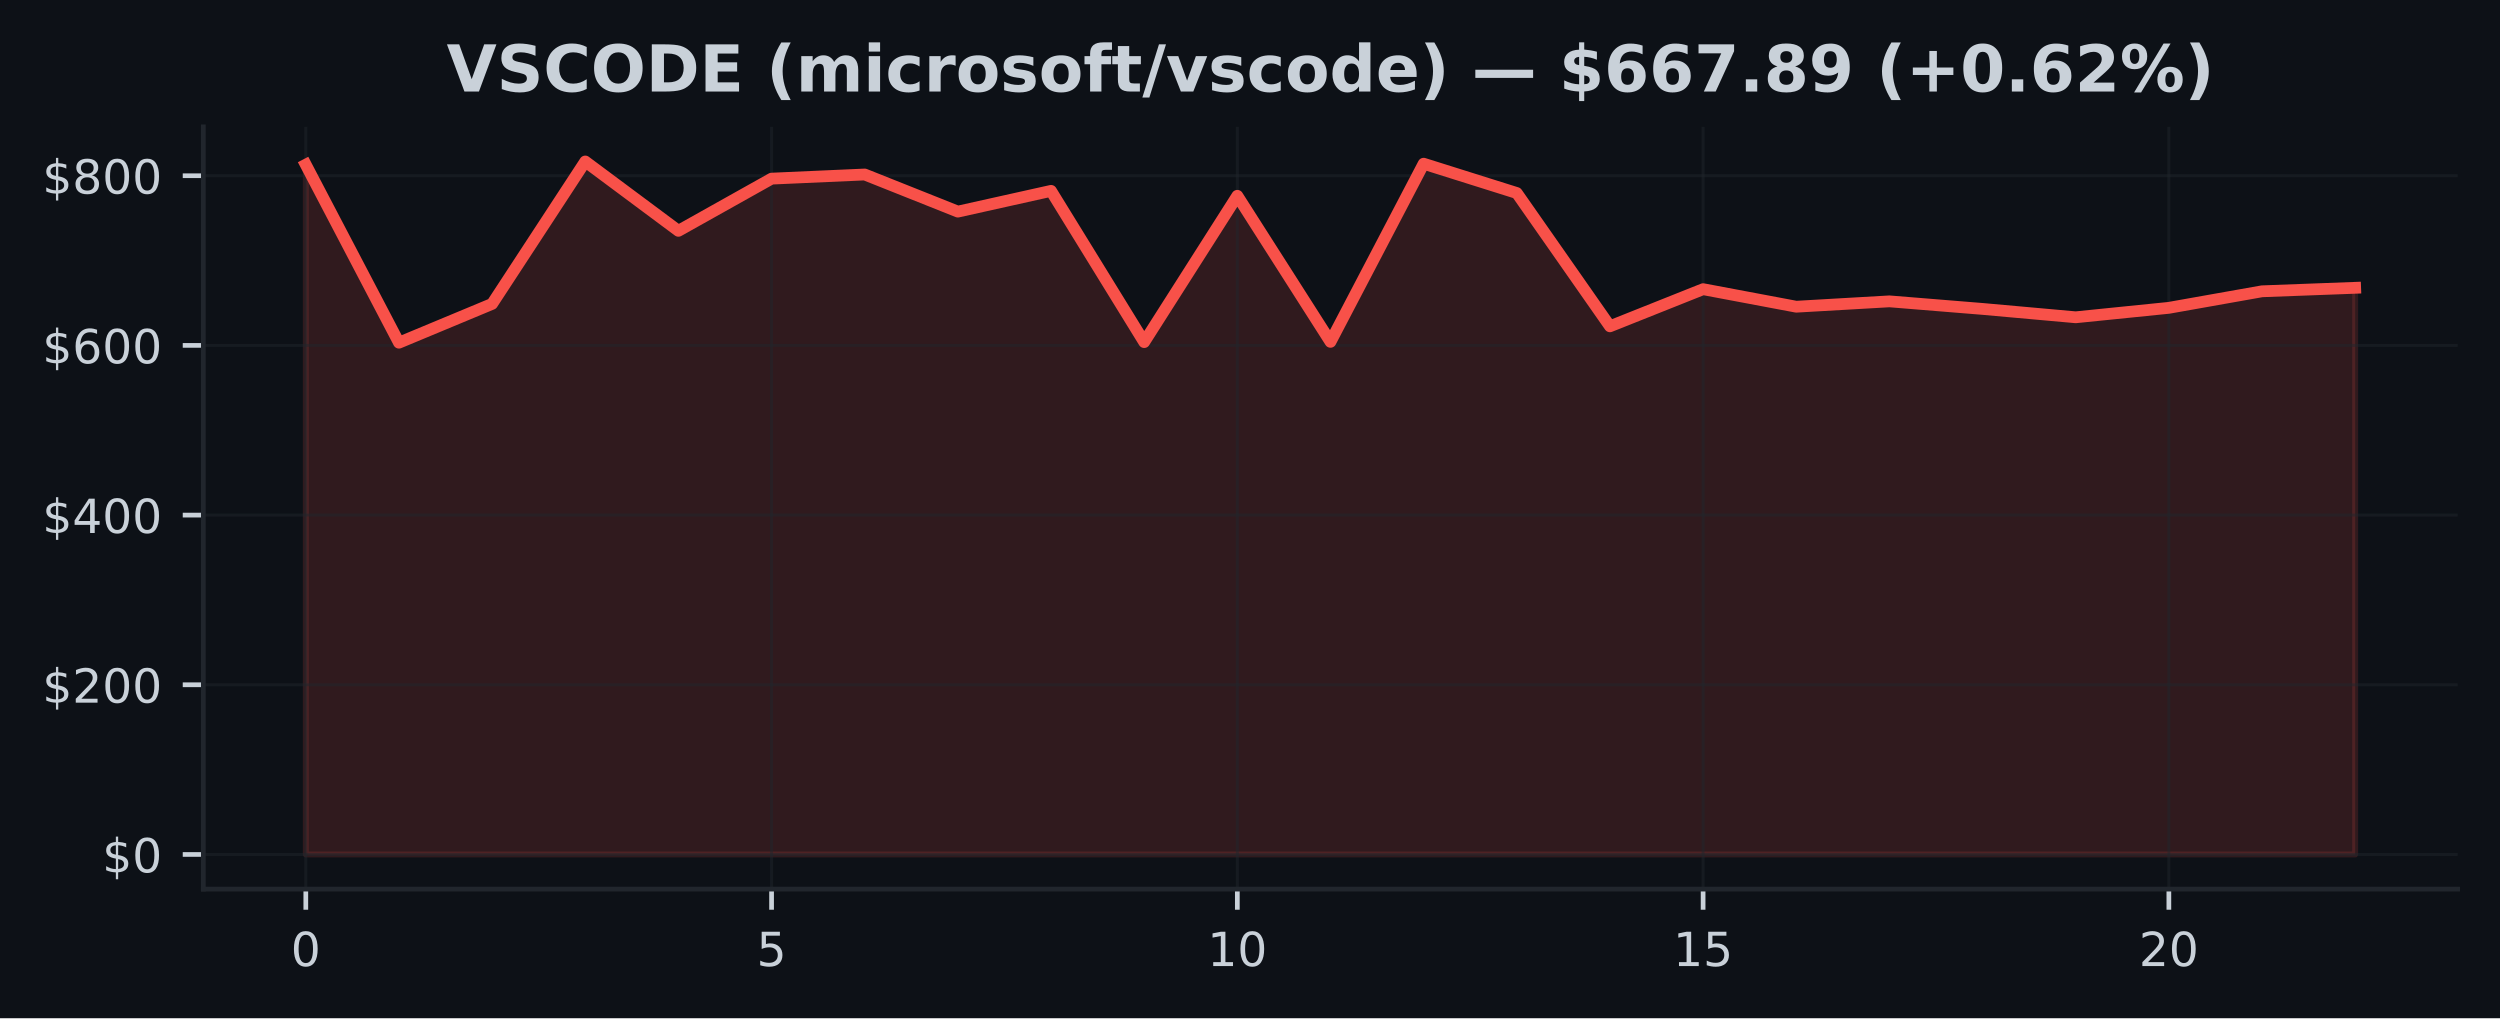
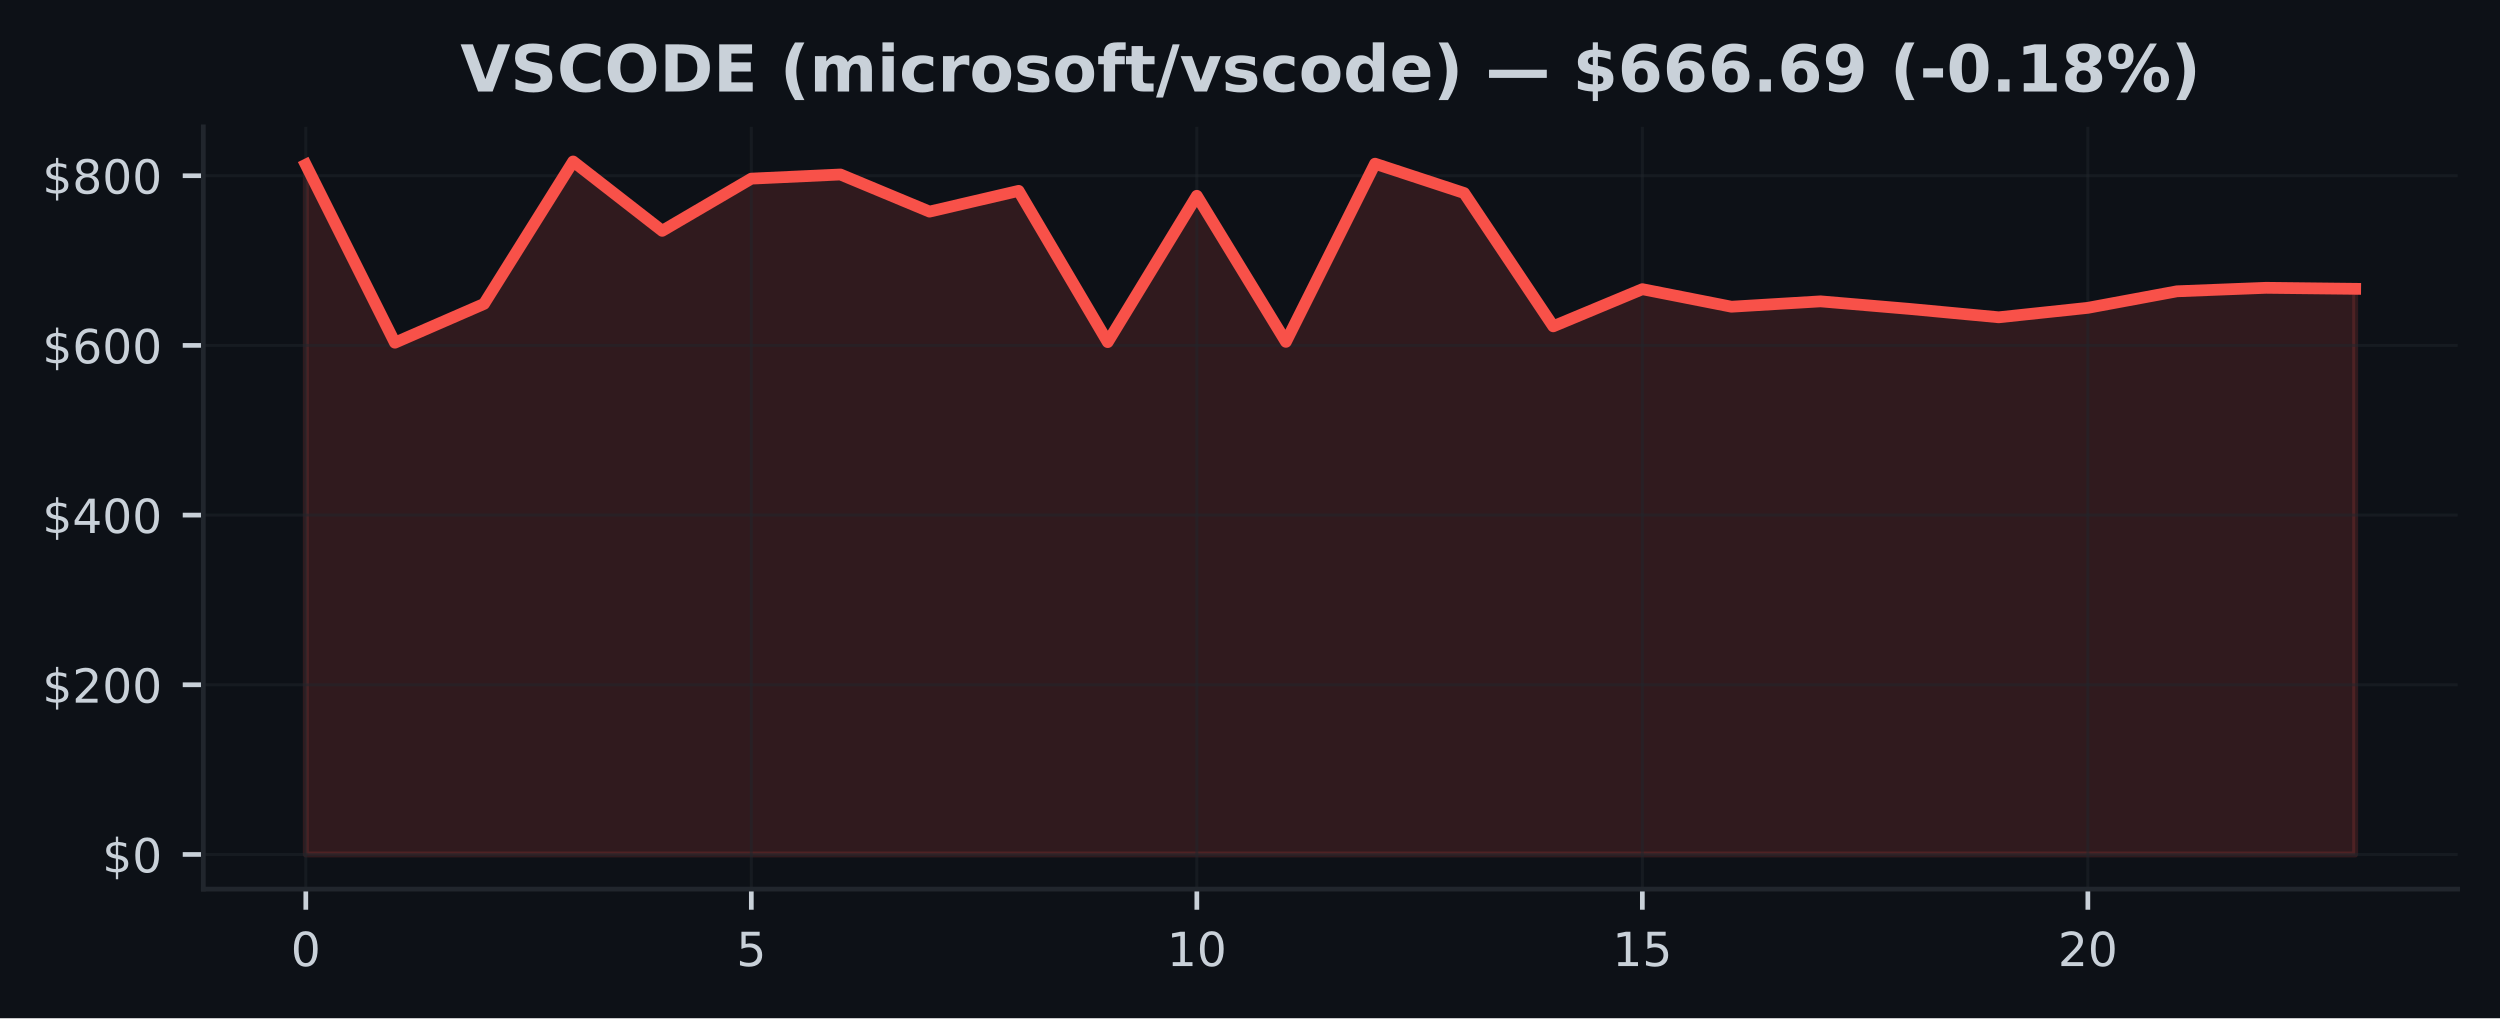
<svg xmlns="http://www.w3.org/2000/svg" xmlns:xlink="http://www.w3.org/1999/xlink" width="424.91pt" height="173.061pt" viewBox="0 0 424.91 173.061" version="1.1">
  <defs>
    <style type="text/css">*{stroke-linejoin: round; stroke-linecap: butt}</style>
  </defs>
  <g id="figure_1">
    <g id="patch_1">
      <path d="M 0 173.061  L 424.91 173.061  L 424.91 0  L 0 0  z " style="fill: #0d1117" />
    </g>
    <g id="axes_1">
      <g id="patch_2">
        <path d="M 34.56 151.118  L 417.71 151.118  L 417.71 21.558  L 34.56 21.558  z " style="fill: #0d1117" />
      </g>
      <g id="FillBetweenPolyCollection_1">
        <defs>
-           <path id="m4479e42d03" d="M 51.976 -27.832  L 51.976 -145.067  L 67.809 -114.817  L 83.641 -121.409  L 99.474 -145.613  L 115.306 -133.829  L 131.139 -142.699  L 146.972 -143.403  L 162.804 -137.094  L 178.637 -140.621  L 194.47 -114.917  L 210.302 -139.78  L 226.135 -114.961  L 241.968 -145.237  L 257.8 -140.253  L 273.633 -117.597  L 289.466 -123.912  L 305.298 -120.93  L 321.131 -121.841  L 336.964 -120.555  L 352.796 -119.133  L 368.629 -120.74  L 384.461 -123.552  L 400.294 -124.144  L 400.294 -27.832  L 400.294 -27.832  L 384.461 -27.832  L 368.629 -27.832  L 352.796 -27.832  L 336.964 -27.832  L 321.131 -27.832  L 305.298 -27.832  L 289.466 -27.832  L 273.633 -27.832  L 257.8 -27.832  L 241.968 -27.832  L 226.135 -27.832  L 210.302 -27.832  L 194.47 -27.832  L 178.637 -27.832  L 162.804 -27.832  L 146.972 -27.832  L 131.139 -27.832  L 115.306 -27.832  L 99.474 -27.832  L 83.641 -27.832  L 67.809 -27.832  L 51.976 -27.832  z " style="stroke: #f85149; stroke-opacity: 0.15" />
+           <path id="m1757f0b248" d="M 51.976 -27.832  L 51.976 -145.067  L 67.12 -114.817  L 82.264 -121.409  L 97.409 -145.613  L 112.553 -133.829  L 127.697 -142.699  L 142.842 -143.403  L 157.986 -137.094  L 173.13 -140.621  L 188.274 -114.917  L 203.419 -139.78  L 218.563 -114.961  L 233.707 -145.237  L 248.851 -140.253  L 263.996 -117.597  L 279.14 -123.912  L 294.284 -120.93  L 309.428 -121.841  L 324.573 -120.555  L 339.717 -119.133  L 354.861 -120.74  L 370.006 -123.552  L 385.15 -124.144  L 400.294 -123.971  L 400.294 -27.832  L 400.294 -27.832  L 385.15 -27.832  L 370.006 -27.832  L 354.861 -27.832  L 339.717 -27.832  L 324.573 -27.832  L 309.428 -27.832  L 294.284 -27.832  L 279.14 -27.832  L 263.996 -27.832  L 248.851 -27.832  L 233.707 -27.832  L 218.563 -27.832  L 203.419 -27.832  L 188.274 -27.832  L 173.13 -27.832  L 157.986 -27.832  L 142.842 -27.832  L 127.697 -27.832  L 112.553 -27.832  L 97.409 -27.832  L 82.264 -27.832  L 67.12 -27.832  L 51.976 -27.832  z " style="stroke: #f85149; stroke-opacity: 0.15" />
        </defs>
-         <g clip-path="url(#p5191a32f7c)">
-           <use xlink:href="#m4479e42d03" x="0" y="173.061" style="fill: #f85149; fill-opacity: 0.15; stroke: #f85149; stroke-opacity: 0.15" />
+         <g clip-path="url(#pe585046699)">
+           <use xlink:href="#m1757f0b248" x="0" y="173.061" style="fill: #f85149; fill-opacity: 0.15; stroke: #f85149; stroke-opacity: 0.15" />
        </g>
      </g>
      <g id="matplotlib.axis_1">
        <g id="xtick_1">
          <g id="line2d_1">
-             <path d="M 51.976 151.118  L 51.976 21.558  " clip-path="url(#p5191a32f7c)" style="fill: none; stroke: #21262d; stroke-opacity: 0.5; stroke-width: 0.5; stroke-linecap: square" />
+             <path d="M 51.976 151.118  L 51.976 21.558  " clip-path="url(#pe585046699)" style="fill: none; stroke: #21262d; stroke-opacity: 0.5; stroke-width: 0.5; stroke-linecap: square" />
          </g>
          <g id="line2d_2">
            <defs>
-               <path id="med2433a8ea" d="M 0 0  L 0 3.5  " style="stroke: #c9d1d9; stroke-width: 0.8" />
+               <path id="m5f3a59cc68" d="M 0 0  L 0 3.5  " style="stroke: #c9d1d9; stroke-width: 0.8" />
            </defs>
            <g>
-               <use xlink:href="#med2433a8ea" x="51.976" y="151.118" style="fill: #c9d1d9; stroke: #c9d1d9; stroke-width: 0.8" />
+               <use xlink:href="#m5f3a59cc68" x="51.976" y="151.118" style="fill: #c9d1d9; stroke: #c9d1d9; stroke-width: 0.8" />
            </g>
          </g>
          <g id="text_1">
            <g style="fill: #c9d1d9" transform="translate(49.43091 164.197) scale(0.08 -0.08)">
              <defs>
                <path id="DejaVuSans-30" d="M 2034 4250  Q 1547 4250 1301 3770  Q 1056 3291 1056 2328  Q 1056 1369 1301 889  Q 1547 409 2034 409  Q 2525 409 2770 889  Q 3016 1369 3016 2328  Q 3016 3291 2770 3770  Q 2525 4250 2034 4250  z M 2034 4750  Q 2819 4750 3233 4129  Q 3647 3509 3647 2328  Q 3647 1150 3233 529  Q 2819 -91 2034 -91  Q 1250 -91 836 529  Q 422 1150 422 2328  Q 422 3509 836 4129  Q 1250 4750 2034 4750  z " transform="scale(0.015625)" />
              </defs>
              <use xlink:href="#DejaVuSans-30" />
            </g>
          </g>
        </g>
        <g id="xtick_2">
          <g id="line2d_3">
-             <path d="M 131.139 151.118  L 131.139 21.558  " clip-path="url(#p5191a32f7c)" style="fill: none; stroke: #21262d; stroke-opacity: 0.5; stroke-width: 0.5; stroke-linecap: square" />
+             <path d="M 127.697 151.118  L 127.697 21.558  " clip-path="url(#pe585046699)" style="fill: none; stroke: #21262d; stroke-opacity: 0.5; stroke-width: 0.5; stroke-linecap: square" />
          </g>
          <g id="line2d_4">
            <g>
-               <use xlink:href="#med2433a8ea" x="131.139" y="151.118" style="fill: #c9d1d9; stroke: #c9d1d9; stroke-width: 0.8" />
+               <use xlink:href="#m5f3a59cc68" x="127.697" y="151.118" style="fill: #c9d1d9; stroke: #c9d1d9; stroke-width: 0.8" />
            </g>
          </g>
          <g id="text_2">
-             <g style="fill: #c9d1d9" transform="translate(128.5941 164.197) scale(0.08 -0.08)">
+             <g style="fill: #c9d1d9" transform="translate(125.1523 164.197) scale(0.08 -0.08)">
              <defs>
                <path id="DejaVuSans-35" d="M 691 4666  L 3169 4666  L 3169 4134  L 1269 4134  L 1269 2991  Q 1406 3038 1543 3061  Q 1681 3084 1819 3084  Q 2600 3084 3056 2656  Q 3513 2228 3513 1497  Q 3513 744 3044 326  Q 2575 -91 1722 -91  Q 1428 -91 1123 -41  Q 819 9 494 109  L 494 744  Q 775 591 1075 516  Q 1375 441 1709 441  Q 2250 441 2565 725  Q 2881 1009 2881 1497  Q 2881 1984 2565 2268  Q 2250 2553 1709 2553  Q 1456 2553 1204 2497  Q 953 2441 691 2322  L 691 4666  z " transform="scale(0.015625)" />
              </defs>
              <use xlink:href="#DejaVuSans-35" />
            </g>
          </g>
        </g>
        <g id="xtick_3">
          <g id="line2d_5">
-             <path d="M 210.302 151.118  L 210.302 21.558  " clip-path="url(#p5191a32f7c)" style="fill: none; stroke: #21262d; stroke-opacity: 0.5; stroke-width: 0.5; stroke-linecap: square" />
+             <path d="M 203.419 151.118  L 203.419 21.558  " clip-path="url(#pe585046699)" style="fill: none; stroke: #21262d; stroke-opacity: 0.5; stroke-width: 0.5; stroke-linecap: square" />
          </g>
          <g id="line2d_6">
            <g>
-               <use xlink:href="#med2433a8ea" x="210.302" y="151.118" style="fill: #c9d1d9; stroke: #c9d1d9; stroke-width: 0.8" />
+               <use xlink:href="#m5f3a59cc68" x="203.419" y="151.118" style="fill: #c9d1d9; stroke: #c9d1d9; stroke-width: 0.8" />
            </g>
          </g>
          <g id="text_3">
-             <g style="fill: #c9d1d9" transform="translate(205.2124 164.197) scale(0.08 -0.08)">
+             <g style="fill: #c9d1d9" transform="translate(198.3286 164.197) scale(0.08 -0.08)">
              <defs>
                <path id="DejaVuSans-31" d="M 794 531  L 1825 531  L 1825 4091  L 703 3866  L 703 4441  L 1819 4666  L 2450 4666  L 2450 531  L 3481 531  L 3481 0  L 794 0  L 794 531  z " transform="scale(0.015625)" />
              </defs>
              <use xlink:href="#DejaVuSans-31" />
              <use xlink:href="#DejaVuSans-30" transform="translate(63.62305 0)" />
            </g>
          </g>
        </g>
        <g id="xtick_4">
          <g id="line2d_7">
-             <path d="M 289.466 151.118  L 289.466 21.558  " clip-path="url(#p5191a32f7c)" style="fill: none; stroke: #21262d; stroke-opacity: 0.5; stroke-width: 0.5; stroke-linecap: square" />
+             <path d="M 279.14 151.118  L 279.14 21.558  " clip-path="url(#pe585046699)" style="fill: none; stroke: #21262d; stroke-opacity: 0.5; stroke-width: 0.5; stroke-linecap: square" />
          </g>
          <g id="line2d_8">
            <g>
-               <use xlink:href="#med2433a8ea" x="289.466" y="151.118" style="fill: #c9d1d9; stroke: #c9d1d9; stroke-width: 0.8" />
+               <use xlink:href="#m5f3a59cc68" x="279.14" y="151.118" style="fill: #c9d1d9; stroke: #c9d1d9; stroke-width: 0.8" />
            </g>
          </g>
          <g id="text_4">
-             <g style="fill: #c9d1d9" transform="translate(284.3756 164.197) scale(0.08 -0.08)">
+             <g style="fill: #c9d1d9" transform="translate(274.0499 164.197) scale(0.08 -0.08)">
              <use xlink:href="#DejaVuSans-31" />
              <use xlink:href="#DejaVuSans-35" transform="translate(63.62305 0)" />
            </g>
          </g>
        </g>
        <g id="xtick_5">
          <g id="line2d_9">
-             <path d="M 368.629 151.118  L 368.629 21.558  " clip-path="url(#p5191a32f7c)" style="fill: none; stroke: #21262d; stroke-opacity: 0.5; stroke-width: 0.5; stroke-linecap: square" />
+             <path d="M 354.861 151.118  L 354.861 21.558  " clip-path="url(#pe585046699)" style="fill: none; stroke: #21262d; stroke-opacity: 0.5; stroke-width: 0.5; stroke-linecap: square" />
          </g>
          <g id="line2d_10">
            <g>
-               <use xlink:href="#med2433a8ea" x="368.629" y="151.118" style="fill: #c9d1d9; stroke: #c9d1d9; stroke-width: 0.8" />
+               <use xlink:href="#m5f3a59cc68" x="354.861" y="151.118" style="fill: #c9d1d9; stroke: #c9d1d9; stroke-width: 0.8" />
            </g>
          </g>
          <g id="text_5">
-             <g style="fill: #c9d1d9" transform="translate(363.5388 164.197) scale(0.08 -0.08)">
+             <g style="fill: #c9d1d9" transform="translate(349.7713 164.197) scale(0.08 -0.08)">
              <defs>
                <path id="DejaVuSans-32" d="M 1228 531  L 3431 531  L 3431 0  L 469 0  L 469 531  Q 828 903 1448 1529  Q 2069 2156 2228 2338  Q 2531 2678 2651 2914  Q 2772 3150 2772 3378  Q 2772 3750 2511 3984  Q 2250 4219 1831 4219  Q 1534 4219 1204 4116  Q 875 4013 500 3803  L 500 4441  Q 881 4594 1212 4672  Q 1544 4750 1819 4750  Q 2544 4750 2975 4387  Q 3406 4025 3406 3419  Q 3406 3131 3298 2873  Q 3191 2616 2906 2266  Q 2828 2175 2409 1742  Q 1991 1309 1228 531  z " transform="scale(0.015625)" />
              </defs>
              <use xlink:href="#DejaVuSans-32" />
              <use xlink:href="#DejaVuSans-30" transform="translate(63.62305 0)" />
            </g>
          </g>
        </g>
      </g>
      <g id="matplotlib.axis_2">
        <g id="ytick_1">
          <g id="line2d_11">
-             <path d="M 34.56 145.229  L 417.71 145.229  " clip-path="url(#p5191a32f7c)" style="fill: none; stroke: #21262d; stroke-opacity: 0.5; stroke-width: 0.5; stroke-linecap: square" />
+             <path d="M 34.56 145.229  L 417.71 145.229  " clip-path="url(#pe585046699)" style="fill: none; stroke: #21262d; stroke-opacity: 0.5; stroke-width: 0.5; stroke-linecap: square" />
          </g>
          <g id="line2d_12">
            <defs>
-               <path id="md9be2f04bf" d="M 0 0  L -3.5 0  " style="stroke: #c9d1d9; stroke-width: 0.8" />
+               <path id="m6999ad2baa" d="M 0 0  L -3.5 0  " style="stroke: #c9d1d9; stroke-width: 0.8" />
            </defs>
            <g>
-               <use xlink:href="#md9be2f04bf" x="34.56" y="145.229" style="fill: #c9d1d9; stroke: #c9d1d9; stroke-width: 0.8" />
+               <use xlink:href="#m6999ad2baa" x="34.56" y="145.229" style="fill: #c9d1d9; stroke: #c9d1d9; stroke-width: 0.8" />
            </g>
          </g>
          <g id="text_6">
            <g style="fill: #c9d1d9" transform="translate(17.38 148.2686) scale(0.08 -0.08)">
              <defs>
                <path id="DejaVuSans-24" d="M 2163 -941  L 1850 -941  L 1847 0  Q 1519 6 1191 76  Q 863 147 531 288  L 531 850  Q 850 650 1176 548  Q 1503 447 1850 444  L 1850 1869  Q 1159 1981 845 2250  Q 531 2519 531 2988  Q 531 3497 872 3790  Q 1213 4084 1850 4128  L 1850 4863  L 2163 4863  L 2163 4138  Q 2453 4125 2725 4076  Q 2997 4028 3256 3944  L 3256 3397  Q 2997 3528 2723 3600  Q 2450 3672 2163 3684  L 2163 2350  Q 2872 2241 3206 1959  Q 3541 1678 3541 1191  Q 3541 663 3186 358  Q 2831 53 2163 6  L 2163 -941  z M 1850 2406  L 1850 3688  Q 1488 3647 1297 3481  Q 1106 3316 1106 3041  Q 1106 2772 1282 2622  Q 1459 2472 1850 2406  z M 2163 1806  L 2163 453  Q 2559 506 2761 678  Q 2963 850 2963 1131  Q 2963 1406 2770 1568  Q 2578 1731 2163 1806  z " transform="scale(0.015625)" />
              </defs>
              <use xlink:href="#DejaVuSans-24" />
              <use xlink:href="#DejaVuSans-30" transform="translate(63.62305 0)" />
            </g>
          </g>
        </g>
        <g id="ytick_2">
          <g id="line2d_13">
-             <path d="M 34.56 116.388  L 417.71 116.388  " clip-path="url(#p5191a32f7c)" style="fill: none; stroke: #21262d; stroke-opacity: 0.5; stroke-width: 0.5; stroke-linecap: square" />
+             <path d="M 34.56 116.388  L 417.71 116.388  " clip-path="url(#pe585046699)" style="fill: none; stroke: #21262d; stroke-opacity: 0.5; stroke-width: 0.5; stroke-linecap: square" />
          </g>
          <g id="line2d_14">
            <g>
-               <use xlink:href="#md9be2f04bf" x="34.56" y="116.388" style="fill: #c9d1d9; stroke: #c9d1d9; stroke-width: 0.8" />
+               <use xlink:href="#m6999ad2baa" x="34.56" y="116.388" style="fill: #c9d1d9; stroke: #c9d1d9; stroke-width: 0.8" />
            </g>
          </g>
          <g id="text_7">
            <g style="fill: #c9d1d9" transform="translate(7.2 119.4277) scale(0.08 -0.08)">
              <use xlink:href="#DejaVuSans-24" />
              <use xlink:href="#DejaVuSans-32" transform="translate(63.62305 0)" />
              <use xlink:href="#DejaVuSans-30" transform="translate(127.2461 0)" />
              <use xlink:href="#DejaVuSans-30" transform="translate(190.8691 0)" />
            </g>
          </g>
        </g>
        <g id="ytick_3">
          <g id="line2d_15">
-             <path d="M 34.56 87.547  L 417.71 87.547  " clip-path="url(#p5191a32f7c)" style="fill: none; stroke: #21262d; stroke-opacity: 0.5; stroke-width: 0.5; stroke-linecap: square" />
+             <path d="M 34.56 87.547  L 417.71 87.547  " clip-path="url(#pe585046699)" style="fill: none; stroke: #21262d; stroke-opacity: 0.5; stroke-width: 0.5; stroke-linecap: square" />
          </g>
          <g id="line2d_16">
            <g>
-               <use xlink:href="#md9be2f04bf" x="34.56" y="87.547" style="fill: #c9d1d9; stroke: #c9d1d9; stroke-width: 0.8" />
+               <use xlink:href="#m6999ad2baa" x="34.56" y="87.547" style="fill: #c9d1d9; stroke: #c9d1d9; stroke-width: 0.8" />
            </g>
          </g>
          <g id="text_8">
            <g style="fill: #c9d1d9" transform="translate(7.2 90.58681) scale(0.08 -0.08)">
              <defs>
                <path id="DejaVuSans-34" d="M 2419 4116  L 825 1625  L 2419 1625  L 2419 4116  z M 2253 4666  L 3047 4666  L 3047 1625  L 3713 1625  L 3713 1100  L 3047 1100  L 3047 0  L 2419 0  L 2419 1100  L 313 1100  L 313 1709  L 2253 4666  z " transform="scale(0.015625)" />
              </defs>
              <use xlink:href="#DejaVuSans-24" />
              <use xlink:href="#DejaVuSans-34" transform="translate(63.62305 0)" />
              <use xlink:href="#DejaVuSans-30" transform="translate(127.2461 0)" />
              <use xlink:href="#DejaVuSans-30" transform="translate(190.8691 0)" />
            </g>
          </g>
        </g>
        <g id="ytick_4">
          <g id="line2d_17">
-             <path d="M 34.56 58.707  L 417.71 58.707  " clip-path="url(#p5191a32f7c)" style="fill: none; stroke: #21262d; stroke-opacity: 0.5; stroke-width: 0.5; stroke-linecap: square" />
+             <path d="M 34.56 58.707  L 417.71 58.707  " clip-path="url(#pe585046699)" style="fill: none; stroke: #21262d; stroke-opacity: 0.5; stroke-width: 0.5; stroke-linecap: square" />
          </g>
          <g id="line2d_18">
            <g>
-               <use xlink:href="#md9be2f04bf" x="34.56" y="58.707" style="fill: #c9d1d9; stroke: #c9d1d9; stroke-width: 0.8" />
+               <use xlink:href="#m6999ad2baa" x="34.56" y="58.707" style="fill: #c9d1d9; stroke: #c9d1d9; stroke-width: 0.8" />
            </g>
          </g>
          <g id="text_9">
            <g style="fill: #c9d1d9" transform="translate(7.2 61.74593) scale(0.08 -0.08)">
              <defs>
                <path id="DejaVuSans-36" d="M 2113 2584  Q 1688 2584 1439 2293  Q 1191 2003 1191 1497  Q 1191 994 1439 701  Q 1688 409 2113 409  Q 2538 409 2786 701  Q 3034 994 3034 1497  Q 3034 2003 2786 2293  Q 2538 2584 2113 2584  z M 3366 4563  L 3366 3988  Q 3128 4100 2886 4159  Q 2644 4219 2406 4219  Q 1781 4219 1451 3797  Q 1122 3375 1075 2522  Q 1259 2794 1537 2939  Q 1816 3084 2150 3084  Q 2853 3084 3261 2657  Q 3669 2231 3669 1497  Q 3669 778 3244 343  Q 2819 -91 2113 -91  Q 1303 -91 875 529  Q 447 1150 447 2328  Q 447 3434 972 4092  Q 1497 4750 2381 4750  Q 2619 4750 2861 4703  Q 3103 4656 3366 4563  z " transform="scale(0.015625)" />
              </defs>
              <use xlink:href="#DejaVuSans-24" />
              <use xlink:href="#DejaVuSans-36" transform="translate(63.62305 0)" />
              <use xlink:href="#DejaVuSans-30" transform="translate(127.2461 0)" />
              <use xlink:href="#DejaVuSans-30" transform="translate(190.8691 0)" />
            </g>
          </g>
        </g>
        <g id="ytick_5">
          <g id="line2d_19">
-             <path d="M 34.56 29.866  L 417.71 29.866  " clip-path="url(#p5191a32f7c)" style="fill: none; stroke: #21262d; stroke-opacity: 0.5; stroke-width: 0.5; stroke-linecap: square" />
+             <path d="M 34.56 29.866  L 417.71 29.866  " clip-path="url(#pe585046699)" style="fill: none; stroke: #21262d; stroke-opacity: 0.5; stroke-width: 0.5; stroke-linecap: square" />
          </g>
          <g id="line2d_20">
            <g>
-               <use xlink:href="#md9be2f04bf" x="34.56" y="29.866" style="fill: #c9d1d9; stroke: #c9d1d9; stroke-width: 0.8" />
+               <use xlink:href="#m6999ad2baa" x="34.56" y="29.866" style="fill: #c9d1d9; stroke: #c9d1d9; stroke-width: 0.8" />
            </g>
          </g>
          <g id="text_10">
            <g style="fill: #c9d1d9" transform="translate(7.2 32.90505) scale(0.08 -0.08)">
              <defs>
                <path id="DejaVuSans-38" d="M 2034 2216  Q 1584 2216 1326 1975  Q 1069 1734 1069 1313  Q 1069 891 1326 650  Q 1584 409 2034 409  Q 2484 409 2743 651  Q 3003 894 3003 1313  Q 3003 1734 2745 1975  Q 2488 2216 2034 2216  z M 1403 2484  Q 997 2584 770 2862  Q 544 3141 544 3541  Q 544 4100 942 4425  Q 1341 4750 2034 4750  Q 2731 4750 3128 4425  Q 3525 4100 3525 3541  Q 3525 3141 3298 2862  Q 3072 2584 2669 2484  Q 3125 2378 3379 2068  Q 3634 1759 3634 1313  Q 3634 634 3220 271  Q 2806 -91 2034 -91  Q 1263 -91 848 271  Q 434 634 434 1313  Q 434 1759 690 2068  Q 947 2378 1403 2484  z M 1172 3481  Q 1172 3119 1398 2916  Q 1625 2713 2034 2713  Q 2441 2713 2670 2916  Q 2900 3119 2900 3481  Q 2900 3844 2670 4047  Q 2441 4250 2034 4250  Q 1625 4250 1398 4047  Q 1172 3844 1172 3481  z " transform="scale(0.015625)" />
              </defs>
              <use xlink:href="#DejaVuSans-24" />
              <use xlink:href="#DejaVuSans-38" transform="translate(63.62305 0)" />
              <use xlink:href="#DejaVuSans-30" transform="translate(127.2461 0)" />
              <use xlink:href="#DejaVuSans-30" transform="translate(190.8691 0)" />
            </g>
          </g>
        </g>
      </g>
      <g id="line2d_21">
-         <path d="M 51.976 27.994  L 67.809 58.244  L 83.641 51.652  L 99.474 27.447  L 115.306 39.232  L 131.139 30.362  L 146.972 29.658  L 162.804 35.967  L 178.637 32.44  L 194.47 58.144  L 210.302 33.28  L 226.135 58.099  L 241.968 27.824  L 257.8 32.807  L 273.633 55.463  L 289.466 49.149  L 305.298 52.131  L 321.131 51.219  L 336.964 52.506  L 352.796 53.928  L 368.629 52.321  L 384.461 49.509  L 400.294 48.917  " clip-path="url(#p5191a32f7c)" style="fill: none; stroke: #f85149; stroke-width: 2; stroke-linecap: square" />
+         <path d="M 51.976 27.994  L 67.12 58.244  L 82.264 51.652  L 97.409 27.447  L 112.553 39.232  L 127.697 30.362  L 142.842 29.658  L 157.986 35.967  L 173.13 32.44  L 188.274 58.144  L 203.419 33.28  L 218.563 58.099  L 233.707 27.824  L 248.851 32.807  L 263.996 55.463  L 279.14 49.149  L 294.284 52.131  L 309.428 51.219  L 324.573 52.506  L 339.717 53.928  L 354.861 52.321  L 370.006 49.509  L 385.15 48.917  L 400.294 49.09  " clip-path="url(#pe585046699)" style="fill: none; stroke: #f85149; stroke-width: 2; stroke-linecap: square" />
      </g>
      <g id="patch_3">
        <path d="M 34.56 151.118  L 34.56 21.558  " style="fill: none; stroke: #21262d; stroke-width: 0.8; stroke-linejoin: miter; stroke-linecap: square" />
      </g>
      <g id="patch_4">
        <path d="M 34.56 151.118  L 417.71 151.118  " style="fill: none; stroke: #21262d; stroke-width: 0.8; stroke-linejoin: miter; stroke-linecap: square" />
      </g>
      <g id="text_11">
-         <g style="fill: #c9d1d9" transform="translate(75.91367 15.55828) scale(0.11 -0.11)">
+         <g style="fill: #c9d1d9" transform="translate(78.24 15.55828) scale(0.11 -0.11)">
          <defs>
            <path id="DejaVuSans-Bold-56" d="M 31 4666  L 1241 4666  L 2478 1222  L 3713 4666  L 4922 4666  L 3194 0  L 1759 0  L 31 4666  z " transform="scale(0.015625)" />
            <path id="DejaVuSans-Bold-53" d="M 3834 4519  L 3834 3531  Q 3450 3703 3084 3790  Q 2719 3878 2394 3878  Q 1963 3878 1756 3759  Q 1550 3641 1550 3391  Q 1550 3203 1689 3098  Q 1828 2994 2194 2919  L 2706 2816  Q 3484 2659 3812 2340  Q 4141 2022 4141 1434  Q 4141 663 3683 286  Q 3225 -91 2284 -91  Q 1841 -91 1394 -6  Q 947 78 500 244  L 500 1259  Q 947 1022 1364 901  Q 1781 781 2169 781  Q 2563 781 2772 912  Q 2981 1044 2981 1288  Q 2981 1506 2839 1625  Q 2697 1744 2272 1838  L 1806 1941  Q 1106 2091 782 2419  Q 459 2747 459 3303  Q 459 4000 909 4375  Q 1359 4750 2203 4750  Q 2588 4750 2994 4692  Q 3400 4634 3834 4519  z " transform="scale(0.015625)" />
            <path id="DejaVuSans-Bold-43" d="M 4288 256  Q 3956 84 3597 -3  Q 3238 -91 2847 -91  Q 1681 -91 1000 561  Q 319 1213 319 2328  Q 319 3447 1000 4098  Q 1681 4750 2847 4750  Q 3238 4750 3597 4662  Q 3956 4575 4288 4403  L 4288 3438  Q 3953 3666 3628 3772  Q 3303 3878 2944 3878  Q 2300 3878 1931 3465  Q 1563 3053 1563 2328  Q 1563 1606 1931 1193  Q 2300 781 2944 781  Q 3303 781 3628 887  Q 3953 994 4288 1222  L 4288 256  z " transform="scale(0.015625)" />
            <path id="DejaVuSans-Bold-4f" d="M 2719 3878  Q 2169 3878 1866 3472  Q 1563 3066 1563 2328  Q 1563 1594 1866 1187  Q 2169 781 2719 781  Q 3272 781 3575 1187  Q 3878 1594 3878 2328  Q 3878 3066 3575 3472  Q 3272 3878 2719 3878  z M 2719 4750  Q 3844 4750 4481 4106  Q 5119 3463 5119 2328  Q 5119 1197 4481 553  Q 3844 -91 2719 -91  Q 1597 -91 958 553  Q 319 1197 319 2328  Q 319 3463 958 4106  Q 1597 4750 2719 4750  z " transform="scale(0.015625)" />
            <path id="DejaVuSans-Bold-44" d="M 1791 3756  L 1791 909  L 2222 909  Q 2959 909 3348 1275  Q 3738 1641 3738 2338  Q 3738 3031 3350 3393  Q 2963 3756 2222 3756  L 1791 3756  z M 588 4666  L 1856 4666  Q 2919 4666 3439 4514  Q 3959 4363 4331 4000  Q 4659 3684 4818 3271  Q 4978 2859 4978 2338  Q 4978 1809 4818 1395  Q 4659 981 4331 666  Q 3956 303 3431 151  Q 2906 0 1856 0  L 588 0  L 588 4666  z " transform="scale(0.015625)" />
            <path id="DejaVuSans-Bold-45" d="M 588 4666  L 3834 4666  L 3834 3756  L 1791 3756  L 1791 2888  L 3713 2888  L 3713 1978  L 1791 1978  L 1791 909  L 3903 909  L 3903 0  L 588 0  L 588 4666  z " transform="scale(0.015625)" />
            <path id="DejaVuSans-Bold-20" transform="scale(0.015625)" />
            <path id="DejaVuSans-Bold-28" d="M 2413 -844  L 1484 -844  Q 1006 -72 778 623  Q 550 1319 550 2003  Q 550 2688 779 3389  Q 1009 4091 1484 4856  L 2413 4856  Q 2013 4116 1813 3408  Q 1613 2700 1613 2009  Q 1613 1319 1811 609  Q 2009 -100 2413 -844  z " transform="scale(0.015625)" />
            <path id="DejaVuSans-Bold-6d" d="M 3781 2919  Q 3994 3244 4286 3414  Q 4578 3584 4928 3584  Q 5531 3584 5847 3212  Q 6163 2841 6163 2131  L 6163 0  L 5038 0  L 5038 1825  Q 5041 1866 5042 1909  Q 5044 1953 5044 2034  Q 5044 2406 4934 2573  Q 4825 2741 4581 2741  Q 4263 2741 4089 2478  Q 3916 2216 3909 1719  L 3909 0  L 2784 0  L 2784 1825  Q 2784 2406 2684 2573  Q 2584 2741 2328 2741  Q 2006 2741 1831 2477  Q 1656 2213 1656 1722  L 1656 0  L 531 0  L 531 3500  L 1656 3500  L 1656 2988  Q 1863 3284 2130 3434  Q 2397 3584 2719 3584  Q 3081 3584 3359 3409  Q 3638 3234 3781 2919  z " transform="scale(0.015625)" />
            <path id="DejaVuSans-Bold-69" d="M 538 3500  L 1656 3500  L 1656 0  L 538 0  L 538 3500  z M 538 4863  L 1656 4863  L 1656 3950  L 538 3950  L 538 4863  z " transform="scale(0.015625)" />
            <path id="DejaVuSans-Bold-63" d="M 3366 3391  L 3366 2478  Q 3138 2634 2908 2709  Q 2678 2784 2431 2784  Q 1963 2784 1702 2511  Q 1441 2238 1441 1747  Q 1441 1256 1702 982  Q 1963 709 2431 709  Q 2694 709 2930 787  Q 3166 866 3366 1019  L 3366 103  Q 3103 6 2833 -42  Q 2563 -91 2291 -91  Q 1344 -91 809 395  Q 275 881 275 1747  Q 275 2613 809 3098  Q 1344 3584 2291 3584  Q 2566 3584 2833 3536  Q 3100 3488 3366 3391  z " transform="scale(0.015625)" />
            <path id="DejaVuSans-Bold-72" d="M 3138 2547  Q 2991 2616 2845 2648  Q 2700 2681 2553 2681  Q 2122 2681 1889 2404  Q 1656 2128 1656 1613  L 1656 0  L 538 0  L 538 3500  L 1656 3500  L 1656 2925  Q 1872 3269 2151 3426  Q 2431 3584 2822 3584  Q 2878 3584 2943 3579  Q 3009 3575 3134 3559  L 3138 2547  z " transform="scale(0.015625)" />
            <path id="DejaVuSans-Bold-6f" d="M 2203 2784  Q 1831 2784 1636 2517  Q 1441 2250 1441 1747  Q 1441 1244 1636 976  Q 1831 709 2203 709  Q 2569 709 2762 976  Q 2956 1244 2956 1747  Q 2956 2250 2762 2517  Q 2569 2784 2203 2784  z M 2203 3584  Q 3106 3584 3614 3096  Q 4122 2609 4122 1747  Q 4122 884 3614 396  Q 3106 -91 2203 -91  Q 1297 -91 786 396  Q 275 884 275 1747  Q 275 2609 786 3096  Q 1297 3584 2203 3584  z " transform="scale(0.015625)" />
            <path id="DejaVuSans-Bold-73" d="M 3272 3391  L 3272 2541  Q 2913 2691 2578 2766  Q 2244 2841 1947 2841  Q 1628 2841 1473 2761  Q 1319 2681 1319 2516  Q 1319 2381 1436 2309  Q 1553 2238 1856 2203  L 2053 2175  Q 2913 2066 3209 1816  Q 3506 1566 3506 1031  Q 3506 472 3093 190  Q 2681 -91 1863 -91  Q 1516 -91 1145 -36  Q 775 19 384 128  L 384 978  Q 719 816 1070 734  Q 1422 653 1784 653  Q 2113 653 2278 743  Q 2444 834 2444 1013  Q 2444 1163 2330 1236  Q 2216 1309 1875 1350  L 1678 1375  Q 931 1469 631 1722  Q 331 1975 331 2491  Q 331 3047 712 3315  Q 1094 3584 1881 3584  Q 2191 3584 2531 3537  Q 2872 3491 3272 3391  z " transform="scale(0.015625)" />
            <path id="DejaVuSans-Bold-66" d="M 2841 4863  L 2841 4128  L 2222 4128  Q 1984 4128 1890 4042  Q 1797 3956 1797 3744  L 1797 3500  L 2753 3500  L 2753 2700  L 1797 2700  L 1797 0  L 678 0  L 678 2700  L 122 2700  L 122 3500  L 678 3500  L 678 3744  Q 678 4316 997 4589  Q 1316 4863 1984 4863  L 2841 4863  z " transform="scale(0.015625)" />
            <path id="DejaVuSans-Bold-74" d="M 1759 4494  L 1759 3500  L 2913 3500  L 2913 2700  L 1759 2700  L 1759 1216  Q 1759 972 1856 886  Q 1953 800 2241 800  L 2816 800  L 2816 0  L 1856 0  Q 1194 0 917 276  Q 641 553 641 1216  L 641 2700  L 84 2700  L 84 3500  L 641 3500  L 641 4494  L 1759 4494  z " transform="scale(0.015625)" />
            <path id="DejaVuSans-Bold-2f" d="M 1644 4666  L 2338 4666  L 691 -594  L 0 -594  L 1644 4666  z " transform="scale(0.015625)" />
            <path id="DejaVuSans-Bold-76" d="M 97 3500  L 1216 3500  L 2088 1081  L 2956 3500  L 4078 3500  L 2700 0  L 1472 0  L 97 3500  z " transform="scale(0.015625)" />
            <path id="DejaVuSans-Bold-64" d="M 2919 2988  L 2919 4863  L 4044 4863  L 4044 0  L 2919 0  L 2919 506  Q 2688 197 2409 53  Q 2131 -91 1766 -91  Q 1119 -91 703 423  Q 288 938 288 1747  Q 288 2556 703 3070  Q 1119 3584 1766 3584  Q 2128 3584 2408 3439  Q 2688 3294 2919 2988  z M 2181 722  Q 2541 722 2730 984  Q 2919 1247 2919 1747  Q 2919 2247 2730 2509  Q 2541 2772 2181 2772  Q 1825 2772 1636 2509  Q 1447 2247 1447 1747  Q 1447 1247 1636 984  Q 1825 722 2181 722  z " transform="scale(0.015625)" />
            <path id="DejaVuSans-Bold-65" d="M 4031 1759  L 4031 1441  L 1416 1441  Q 1456 1047 1700 850  Q 1944 653 2381 653  Q 2734 653 3104 758  Q 3475 863 3866 1075  L 3866 213  Q 3469 63 3072 -14  Q 2675 -91 2278 -91  Q 1328 -91 801 392  Q 275 875 275 1747  Q 275 2603 792 3093  Q 1309 3584 2216 3584  Q 3041 3584 3536 3087  Q 4031 2591 4031 1759  z M 2881 2131  Q 2881 2450 2695 2645  Q 2509 2841 2209 2841  Q 1884 2841 1681 2658  Q 1478 2475 1428 2131  L 2881 2131  z " transform="scale(0.015625)" />
            <path id="DejaVuSans-Bold-29" d="M 513 -844  Q 913 -100 1113 609  Q 1313 1319 1313 2009  Q 1313 2700 1113 3408  Q 913 4116 513 4856  L 1441 4856  Q 1916 4091 2145 3389  Q 2375 2688 2375 2003  Q 2375 1319 2147 623  Q 1919 -72 1441 -844  L 513 -844  z " transform="scale(0.015625)" />
            <path id="DejaVuSans-Bold-2014" d="M 344 2156  L 6056 2156  L 6056 1350  L 344 1350  L 344 2156  z " transform="scale(0.015625)" />
            <path id="DejaVuSans-Bold-24" d="M 2484 -941  L 1978 -941  L 1975 0  Q 1584 16 1218 87  Q 853 159 506 288  L 506 1106  Q 866 922 1233 823  Q 1600 725 1978 713  L 1978 1684  L 1875 1703  Q 1128 1834 814 2115  Q 500 2397 500 2925  Q 500 3484 883 3798  Q 1266 4113 1975 4141  L 1978 4863  L 2484 4863  L 2484 4153  Q 2797 4128 3109 4075  Q 3422 4022 3738 3938  L 3738 3144  Q 3425 3275 3112 3348  Q 2800 3422 2484 3438  L 2484 2541  L 2584 2522  Q 3378 2397 3698 2105  Q 4019 1813 4019 1241  Q 4019 666 3637 358  Q 3256 50 2484 6  L 2484 -941  z M 1978 2613  L 1978 3428  Q 1756 3416 1623 3308  Q 1491 3200 1491 3034  Q 1491 2850 1612 2745  Q 1734 2641 1978 2613  z M 2484 1594  L 2484 725  Q 2756 728 2892 831  Q 3028 934 3028 1141  Q 3028 1353 2903 1458  Q 2778 1563 2484 1594  z " transform="scale(0.015625)" />
            <path id="DejaVuSans-Bold-36" d="M 2316 2303  Q 2000 2303 1842 2098  Q 1684 1894 1684 1484  Q 1684 1075 1842 870  Q 2000 666 2316 666  Q 2634 666 2792 870  Q 2950 1075 2950 1484  Q 2950 1894 2792 2098  Q 2634 2303 2316 2303  z M 3803 4544  L 3803 3681  Q 3506 3822 3243 3889  Q 2981 3956 2731 3956  Q 2194 3956 1894 3657  Q 1594 3359 1544 2772  Q 1750 2925 1990 3001  Q 2231 3078 2516 3078  Q 3231 3078 3670 2659  Q 4109 2241 4109 1563  Q 4109 813 3618 361  Q 3128 -91 2303 -91  Q 1394 -91 895 523  Q 397 1138 397 2266  Q 397 3422 980 4083  Q 1563 4744 2578 4744  Q 2900 4744 3203 4694  Q 3506 4644 3803 4544  z " transform="scale(0.015625)" />
-             <path id="DejaVuSans-Bold-37" d="M 428 4666  L 3944 4666  L 3944 3988  L 2125 0  L 953 0  L 2675 3781  L 428 3781  L 428 4666  z " transform="scale(0.015625)" />
            <path id="DejaVuSans-Bold-2e" d="M 653 1209  L 1778 1209  L 1778 0  L 653 0  L 653 1209  z " transform="scale(0.015625)" />
+             <path id="DejaVuSans-Bold-39" d="M 641 103  L 641 966  Q 928 831 1190 764  Q 1453 697 1709 697  Q 2247 697 2547 995  Q 2847 1294 2900 1881  Q 2688 1725 2447 1647  Q 2206 1569 1925 1569  Q 1209 1569 770 1986  Q 331 2403 331 3084  Q 331 3838 820 4291  Q 1309 4744 2131 4744  Q 3044 4744 3544 4128  Q 4044 3513 4044 2388  Q 4044 1231 3459 570  Q 2875 -91 1856 -91  Q 1528 -91 1228 -42  Q 928 6 641 103  z M 2125 2350  Q 2441 2350 2600 2554  Q 2759 2759 2759 3169  Q 2759 3575 2600 3781  Q 2441 3988 2125 3988  Q 1809 3988 1650 3781  Q 1491 3575 1491 3169  Q 1491 2759 1650 2554  Q 1809 2350 2125 2350  z " transform="scale(0.015625)" />
+             <path id="DejaVuSans-Bold-2d" d="M 347 2297  L 2309 2297  L 2309 1388  L 347 1388  L 347 2297  z " transform="scale(0.015625)" />
+             <path id="DejaVuSans-Bold-30" d="M 2944 2338  Q 2944 3213 2780 3570  Q 2616 3928 2228 3928  Q 1841 3928 1675 3570  Q 1509 3213 1509 2338  Q 1509 1453 1675 1090  Q 1841 728 2228 728  Q 2613 728 2778 1090  Q 2944 1453 2944 2338  z M 4147 2328  Q 4147 1169 3647 539  Q 3147 -91 2228 -91  Q 1306 -91 806 539  Q 306 1169 306 2328  Q 306 3491 806 4120  Q 1306 4750 2228 4750  Q 3147 4750 3647 4120  Q 4147 3491 4147 2328  z " transform="scale(0.015625)" />
+             <path id="DejaVuSans-Bold-31" d="M 750 831  L 1813 831  L 1813 3847  L 722 3622  L 722 4441  L 1806 4666  L 2950 4666  L 2950 831  L 4013 831  L 4013 0  L 750 0  L 750 831  z " transform="scale(0.015625)" />
            <path id="DejaVuSans-Bold-38" d="M 2228 2088  Q 1891 2088 1709 1903  Q 1528 1719 1528 1375  Q 1528 1031 1709 848  Q 1891 666 2228 666  Q 2563 666 2741 848  Q 2919 1031 2919 1375  Q 2919 1722 2741 1905  Q 2563 2088 2228 2088  z M 1350 2484  Q 925 2613 709 2878  Q 494 3144 494 3541  Q 494 4131 934 4440  Q 1375 4750 2228 4750  Q 3075 4750 3515 4442  Q 3956 4134 3956 3541  Q 3956 3144 3739 2878  Q 3522 2613 3097 2484  Q 3572 2353 3814 2058  Q 4056 1763 4056 1313  Q 4056 619 3595 264  Q 3134 -91 2228 -91  Q 1319 -91 855 264  Q 391 619 391 1313  Q 391 1763 633 2058  Q 875 2353 1350 2484  z M 1631 3419  Q 1631 3141 1786 2991  Q 1941 2841 2228 2841  Q 2509 2841 2662 2991  Q 2816 3141 2816 3419  Q 2816 3697 2662 3845  Q 2509 3994 2228 3994  Q 1941 3994 1786 3844  Q 1631 3694 1631 3419  z " transform="scale(0.015625)" />
-             <path id="DejaVuSans-Bold-39" d="M 641 103  L 641 966  Q 928 831 1190 764  Q 1453 697 1709 697  Q 2247 697 2547 995  Q 2847 1294 2900 1881  Q 2688 1725 2447 1647  Q 2206 1569 1925 1569  Q 1209 1569 770 1986  Q 331 2403 331 3084  Q 331 3838 820 4291  Q 1309 4744 2131 4744  Q 3044 4744 3544 4128  Q 4044 3513 4044 2388  Q 4044 1231 3459 570  Q 2875 -91 1856 -91  Q 1528 -91 1228 -42  Q 928 6 641 103  z M 2125 2350  Q 2441 2350 2600 2554  Q 2759 2759 2759 3169  Q 2759 3575 2600 3781  Q 2441 3988 2125 3988  Q 1809 3988 1650 3781  Q 1491 3575 1491 3169  Q 1491 2759 1650 2554  Q 1809 2350 2125 2350  z " transform="scale(0.015625)" />
-             <path id="DejaVuSans-Bold-2b" d="M 3053 4013  L 3053 2375  L 4684 2375  L 4684 1638  L 3053 1638  L 3053 0  L 2309 0  L 2309 1638  L 678 1638  L 678 2375  L 2309 2375  L 2309 4013  L 3053 4013  z " transform="scale(0.015625)" />
-             <path id="DejaVuSans-Bold-30" d="M 2944 2338  Q 2944 3213 2780 3570  Q 2616 3928 2228 3928  Q 1841 3928 1675 3570  Q 1509 3213 1509 2338  Q 1509 1453 1675 1090  Q 1841 728 2228 728  Q 2613 728 2778 1090  Q 2944 1453 2944 2338  z M 4147 2328  Q 4147 1169 3647 539  Q 3147 -91 2228 -91  Q 1306 -91 806 539  Q 306 1169 306 2328  Q 306 3491 806 4120  Q 1306 4750 2228 4750  Q 3147 4750 3647 4120  Q 4147 3491 4147 2328  z " transform="scale(0.015625)" />
-             <path id="DejaVuSans-Bold-32" d="M 1844 884  L 3897 884  L 3897 0  L 506 0  L 506 884  L 2209 2388  Q 2438 2594 2547 2791  Q 2656 2988 2656 3200  Q 2656 3528 2436 3728  Q 2216 3928 1850 3928  Q 1569 3928 1234 3808  Q 900 3688 519 3450  L 519 4475  Q 925 4609 1322 4679  Q 1719 4750 2100 4750  Q 2938 4750 3402 4381  Q 3866 4013 3866 3353  Q 3866 2972 3669 2642  Q 3472 2313 2841 1759  L 1844 884  z " transform="scale(0.015625)" />
            <path id="DejaVuSans-Bold-25" d="M 4959 1925  Q 4738 1925 4616 1733  Q 4494 1541 4494 1184  Q 4494 825 4614 633  Q 4734 441 4959 441  Q 5184 441 5303 633  Q 5422 825 5422 1184  Q 5422 1541 5301 1733  Q 5181 1925 4959 1925  z M 4959 2450  Q 5541 2450 5875 2112  Q 6209 1775 6209 1184  Q 6209 594 5875 251  Q 5541 -91 4959 -91  Q 4378 -91 4042 251  Q 3706 594 3706 1184  Q 3706 1772 4042 2111  Q 4378 2450 4959 2450  z M 2094 -91  L 1403 -91  L 4319 4750  L 5013 4750  L 2094 -91  z M 1453 4750  Q 2034 4750 2367 4411  Q 2700 4072 2700 3481  Q 2700 2891 2367 2550  Q 2034 2209 1453 2209  Q 872 2209 539 2550  Q 206 2891 206 3481  Q 206 4072 539 4411  Q 872 4750 1453 4750  z M 1453 4225  Q 1228 4225 1106 4031  Q 984 3838 984 3481  Q 984 3122 1106 2926  Q 1228 2731 1453 2731  Q 1678 2731 1798 2926  Q 1919 3122 1919 3481  Q 1919 3838 1797 4031  Q 1675 4225 1453 4225  z " transform="scale(0.015625)" />
          </defs>
          <use xlink:href="#DejaVuSans-Bold-56" />
          <use xlink:href="#DejaVuSans-Bold-53" transform="translate(77.39258 0)" />
          <use xlink:href="#DejaVuSans-Bold-43" transform="translate(149.4141 0)" />
          <use xlink:href="#DejaVuSans-Bold-4f" transform="translate(222.8027 0)" />
          <use xlink:href="#DejaVuSans-Bold-44" transform="translate(307.8125 0)" />
          <use xlink:href="#DejaVuSans-Bold-45" transform="translate(390.8203 0)" />
          <use xlink:href="#DejaVuSans-Bold-20" transform="translate(459.1309 0)" />
          <use xlink:href="#DejaVuSans-Bold-28" transform="translate(493.9453 0)" />
          <use xlink:href="#DejaVuSans-Bold-6d" transform="translate(539.6484 0)" />
          <use xlink:href="#DejaVuSans-Bold-69" transform="translate(643.8477 0)" />
          <use xlink:href="#DejaVuSans-Bold-63" transform="translate(678.125 0)" />
          <use xlink:href="#DejaVuSans-Bold-72" transform="translate(737.4023 0)" />
          <use xlink:href="#DejaVuSans-Bold-6f" transform="translate(786.7188 0)" />
          <use xlink:href="#DejaVuSans-Bold-73" transform="translate(855.4199 0)" />
          <use xlink:href="#DejaVuSans-Bold-6f" transform="translate(914.9414 0)" />
          <use xlink:href="#DejaVuSans-Bold-66" transform="translate(983.6426 0)" />
          <use xlink:href="#DejaVuSans-Bold-74" transform="translate(1027.148 0)" />
          <use xlink:href="#DejaVuSans-Bold-2f" transform="translate(1074.951 0)" />
          <use xlink:href="#DejaVuSans-Bold-76" transform="translate(1111.475 0)" />
          <use xlink:href="#DejaVuSans-Bold-73" transform="translate(1176.66 0)" />
          <use xlink:href="#DejaVuSans-Bold-63" transform="translate(1236.182 0)" />
          <use xlink:href="#DejaVuSans-Bold-6f" transform="translate(1295.459 0)" />
          <use xlink:href="#DejaVuSans-Bold-64" transform="translate(1364.16 0)" />
          <use xlink:href="#DejaVuSans-Bold-65" transform="translate(1435.742 0)" />
          <use xlink:href="#DejaVuSans-Bold-29" transform="translate(1503.564 0)" />
          <use xlink:href="#DejaVuSans-Bold-20" transform="translate(1549.268 0)" />
          <use xlink:href="#DejaVuSans-Bold-2014" transform="translate(1584.082 0)" />
          <use xlink:href="#DejaVuSans-Bold-20" transform="translate(1684.082 0)" />
          <use xlink:href="#DejaVuSans-Bold-24" transform="translate(1718.896 0)" />
          <use xlink:href="#DejaVuSans-Bold-36" transform="translate(1788.477 0)" />
          <use xlink:href="#DejaVuSans-Bold-36" transform="translate(1858.057 0)" />
-           <use xlink:href="#DejaVuSans-Bold-37" transform="translate(1927.637 0)" />
+           <use xlink:href="#DejaVuSans-Bold-36" transform="translate(1927.637 0)" />
          <use xlink:href="#DejaVuSans-Bold-2e" transform="translate(1997.217 0)" />
-           <use xlink:href="#DejaVuSans-Bold-38" transform="translate(2035.205 0)" />
+           <use xlink:href="#DejaVuSans-Bold-36" transform="translate(2035.205 0)" />
          <use xlink:href="#DejaVuSans-Bold-39" transform="translate(2104.785 0)" />
          <use xlink:href="#DejaVuSans-Bold-20" transform="translate(2174.365 0)" />
          <use xlink:href="#DejaVuSans-Bold-28" transform="translate(2209.18 0)" />
-           <use xlink:href="#DejaVuSans-Bold-2b" transform="translate(2254.883 0)" />
-           <use xlink:href="#DejaVuSans-Bold-30" transform="translate(2338.672 0)" />
-           <use xlink:href="#DejaVuSans-Bold-2e" transform="translate(2408.252 0)" />
-           <use xlink:href="#DejaVuSans-Bold-36" transform="translate(2446.24 0)" />
-           <use xlink:href="#DejaVuSans-Bold-32" transform="translate(2515.82 0)" />
-           <use xlink:href="#DejaVuSans-Bold-25" transform="translate(2585.4 0)" />
-           <use xlink:href="#DejaVuSans-Bold-29" transform="translate(2685.596 0)" />
+           <use xlink:href="#DejaVuSans-Bold-2d" transform="translate(2254.883 0)" />
+           <use xlink:href="#DejaVuSans-Bold-30" transform="translate(2296.387 0)" />
+           <use xlink:href="#DejaVuSans-Bold-2e" transform="translate(2365.967 0)" />
+           <use xlink:href="#DejaVuSans-Bold-31" transform="translate(2403.955 0)" />
+           <use xlink:href="#DejaVuSans-Bold-38" transform="translate(2473.535 0)" />
+           <use xlink:href="#DejaVuSans-Bold-25" transform="translate(2543.115 0)" />
+           <use xlink:href="#DejaVuSans-Bold-29" transform="translate(2643.311 0)" />
        </g>
      </g>
    </g>
  </g>
  <defs>
-     <clipPath id="p5191a32f7c">
+     <clipPath id="pe585046699">
      <rect x="34.56" y="21.558" width="383.15" height="129.56" />
    </clipPath>
  </defs>
</svg>
